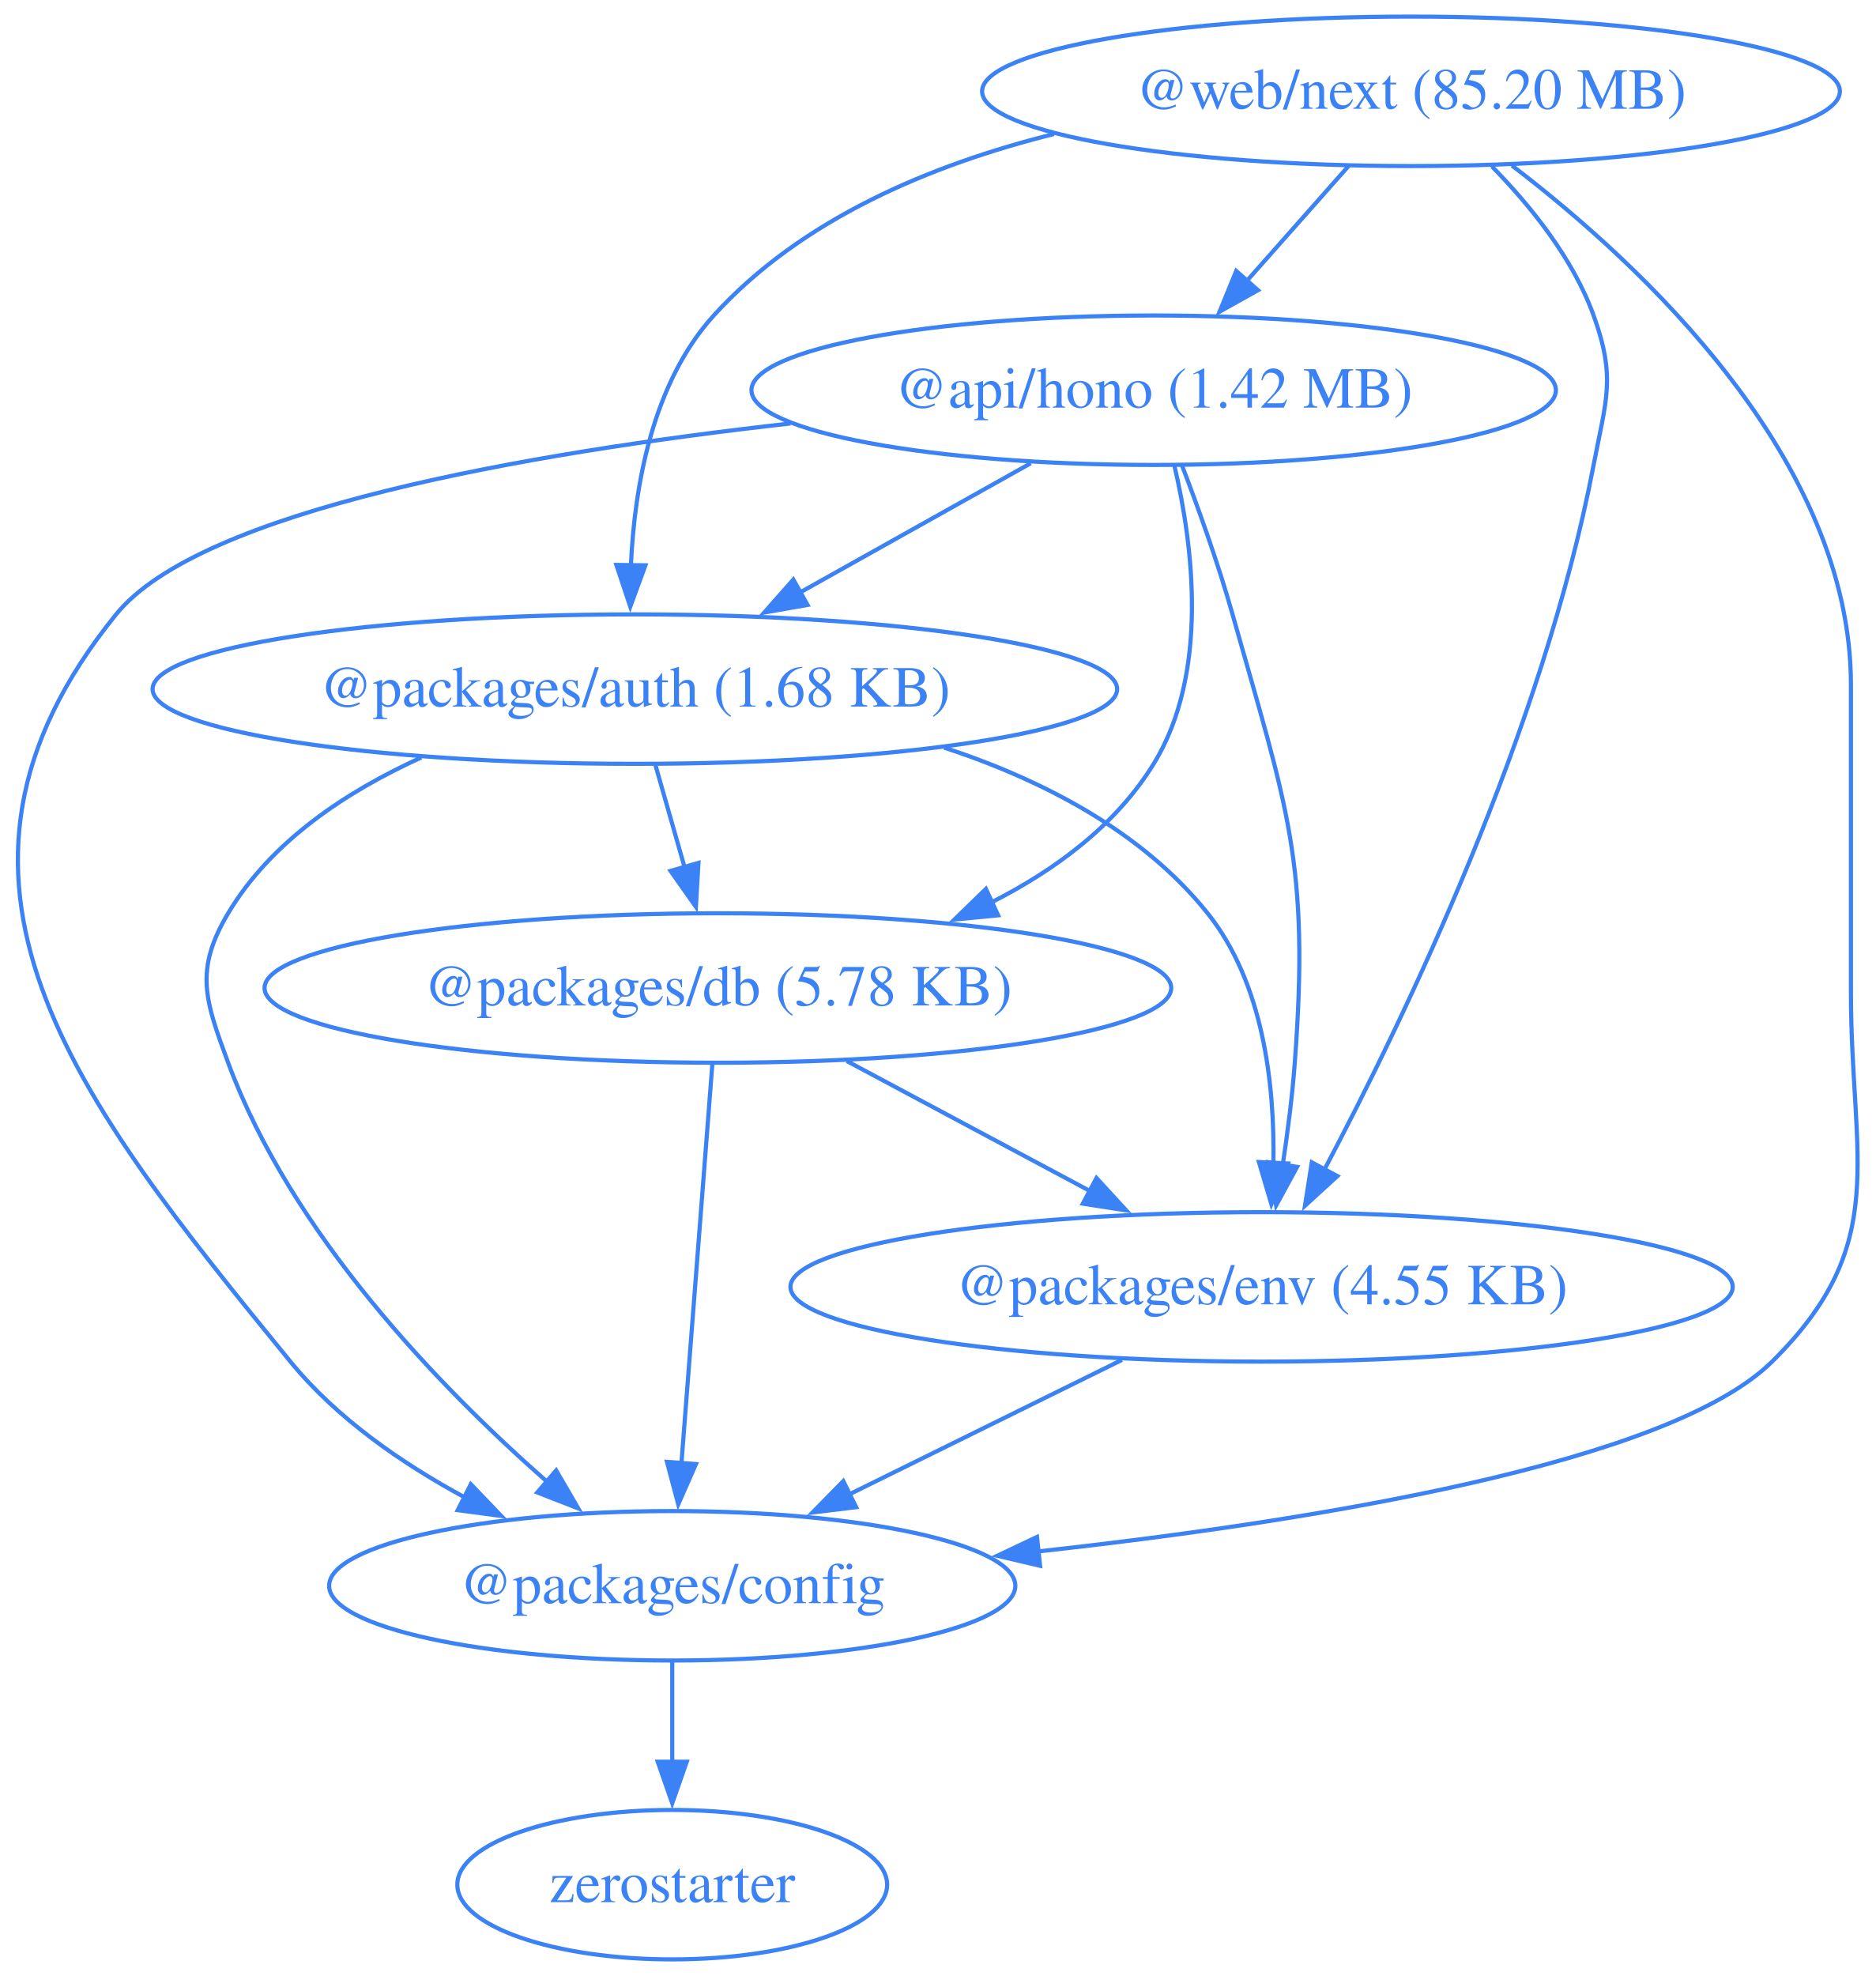
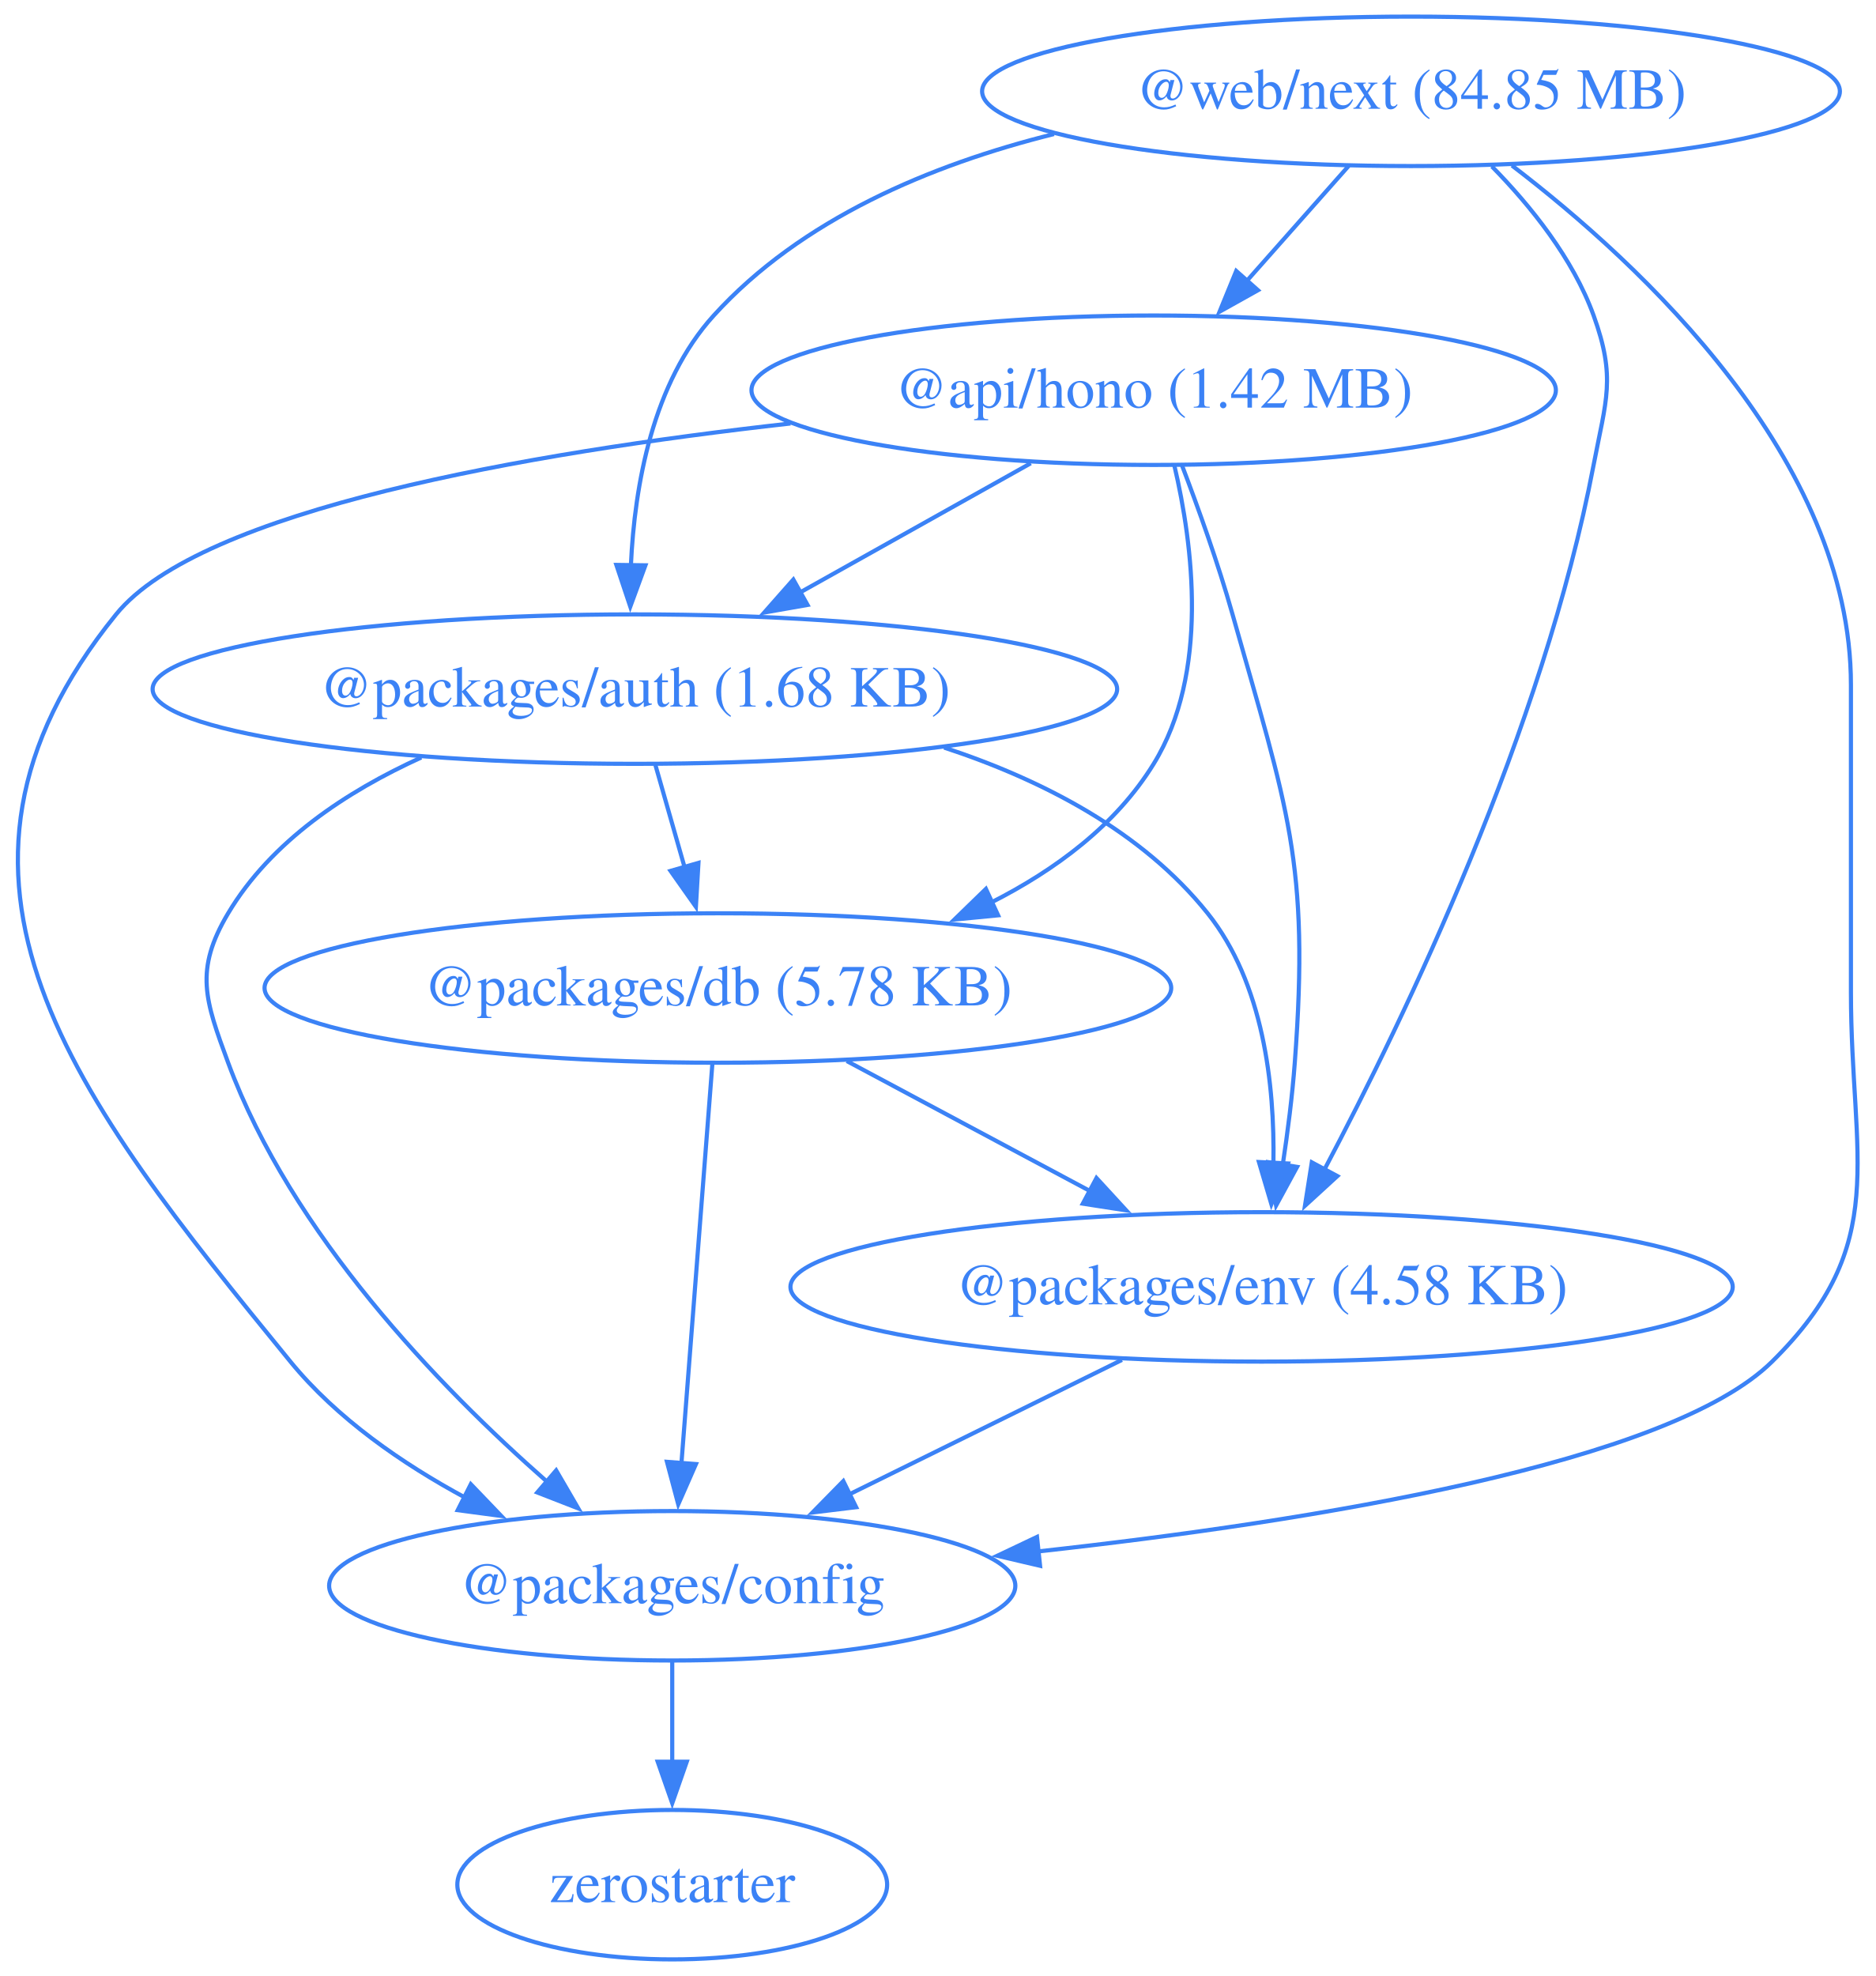
<svg xmlns="http://www.w3.org/2000/svg" width="452pt" height="476pt" viewBox="0.00 0.00 452.00 476.00">
  <g id="graph0" class="graph" transform="scale(1 1) rotate(0) translate(4 472)">
    <polygon fill="none" stroke="none" points="-4,4 -4,-472 448.42,-472 448.42,4 -4,4" />
    <g id="node1" class="node">
      <ellipse fill="none" stroke="#3b82f6" cx="273.97" cy="-378" rx="96.91" ry="18" />
      <text xml:space="preserve" text-anchor="middle" x="273.97" y="-373.8" font-family="Times,serif" font-size="14.00" fill="#3b82f6">@api/hono (1.42 MB)</text>
    </g>
    <g id="node2" class="node">
      <ellipse fill="none" stroke="#3b82f6" cx="148.97" cy="-306" rx="116.2" ry="18" />
      <text xml:space="preserve" text-anchor="middle" x="148.97" y="-301.8" font-family="Times,serif" font-size="14.00" fill="#3b82f6">@packages/auth (1.68 KB)</text>
    </g>
    <g id="edge1" class="edge">
      <path fill="none" stroke="#3b82f6" d="M244.35,-360.41C227.74,-351.11 206.79,-339.38 188.76,-329.28" />
      <polygon fill="#3b82f6" stroke="#3b82f6" points="190.57,-326.28 180.14,-324.45 187.15,-332.39 190.57,-326.28" />
    </g>
    <g id="node3" class="node">
      <ellipse fill="none" stroke="#3b82f6" cx="157.97" cy="-90" rx="82.67" ry="18" />
      <text xml:space="preserve" text-anchor="middle" x="157.97" y="-85.8" font-family="Times,serif" font-size="14.00" fill="#3b82f6">@packages/config</text>
    </g>
    <g id="edge2" class="edge">
      <path fill="none" stroke="#3b82f6" d="M186.46,-369.99C122.81,-362.86 44.36,-349.16 23.97,-324 -27.74,-260.17 14,-207.62 65.97,-144 77.17,-130.3 92.9,-119.42 108.19,-111.18" />
      <polygon fill="#3b82f6" stroke="#3b82f6" points="109.44,-114.47 116.78,-106.82 106.28,-108.22 109.44,-114.47" />
    </g>
    <g id="node4" class="node">
      <ellipse fill="none" stroke="#3b82f6" cx="168.97" cy="-234" rx="109.23" ry="18" />
      <text xml:space="preserve" text-anchor="middle" x="168.97" y="-229.8" font-family="Times,serif" font-size="14.00" fill="#3b82f6">@packages/db (5.78 KB)</text>
    </g>
    <g id="edge3" class="edge">
      <path fill="none" stroke="#3b82f6" d="M278.96,-359.83C283.43,-340.78 287.42,-309.84 273.97,-288 264.89,-273.24 250.28,-262.43 234.81,-254.59" />
      <polygon fill="#3b82f6" stroke="#3b82f6" points="236.49,-251.51 225.95,-250.49 233.55,-257.87 236.49,-251.51" />
    </g>
    <g id="node5" class="node">
      <ellipse fill="none" stroke="#3b82f6" cx="299.97" cy="-162" rx="113.52" ry="18" />
-       <text xml:space="preserve" text-anchor="middle" x="299.97" y="-157.8" font-family="Times,serif" font-size="14.00" fill="#3b82f6">@packages/env (4.55 KB)</text>
+       <text xml:space="preserve" text-anchor="middle" x="299.97" y="-157.8" font-family="Times,serif" font-size="14.00" fill="#3b82f6">@packages/env (4.58 KB)</text>
    </g>
    <g id="edge4" class="edge">
      <path fill="none" stroke="#3b82f6" d="M280.75,-360.01C284.68,-349.71 289.53,-336.23 292.97,-324 306.13,-277.36 311.6,-264.32 307.97,-216 307.37,-207.99 306.27,-199.35 305.07,-191.43" />
      <polygon fill="#3b82f6" stroke="#3b82f6" points="308.53,-190.91 303.47,-181.61 301.62,-192.04 308.53,-190.91" />
    </g>
    <g id="edge5" class="edge">
      <path fill="none" stroke="#3b82f6" d="M97.51,-289.53C79.55,-281.38 61.32,-269.36 50.97,-252 42.78,-238.26 45.43,-231.01 50.97,-216 66.21,-174.77 101.78,-137.95 127.74,-115.13" />
      <polygon fill="#3b82f6" stroke="#3b82f6" points="130,-117.8 135.33,-108.64 125.45,-112.48 130,-117.8" />
    </g>
    <g id="edge6" class="edge">
      <path fill="none" stroke="#3b82f6" d="M153.92,-287.7C156.05,-280.24 158.6,-271.32 160.98,-262.97" />
      <polygon fill="#3b82f6" stroke="#3b82f6" points="164.29,-264.14 163.67,-253.56 157.56,-262.21 164.29,-264.14" />
    </g>
    <g id="edge7" class="edge">
      <path fill="none" stroke="#3b82f6" d="M223.48,-291.92C247.12,-284.14 271.19,-271.74 286.97,-252 300.4,-235.21 303.15,-210.75 302.82,-191.72" />
      <polygon fill="#3b82f6" stroke="#3b82f6" points="306.32,-191.73 302.33,-181.92 299.33,-192.08 306.32,-191.73" />
    </g>
    <g id="node6" class="node">
      <ellipse fill="none" stroke="#3b82f6" cx="157.97" cy="-18" rx="51.78" ry="18" />
      <text xml:space="preserve" text-anchor="middle" x="157.97" y="-13.8" font-family="Times,serif" font-size="14.00" fill="#3b82f6">zerostarter</text>
    </g>
    <g id="edge8" class="edge">
      <path fill="none" stroke="#3b82f6" d="M157.97,-71.7C157.97,-64.41 157.97,-55.73 157.97,-47.54" />
      <polygon fill="#3b82f6" stroke="#3b82f6" points="161.47,-47.62 157.97,-37.62 154.47,-47.62 161.47,-47.62" />
    </g>
    <g id="edge9" class="edge">
      <path fill="none" stroke="#3b82f6" d="M167.63,-215.59C165.77,-191.61 162.4,-148.14 160.18,-119.42" />
      <polygon fill="#3b82f6" stroke="#3b82f6" points="163.68,-119.32 159.42,-109.62 156.7,-119.86 163.68,-119.32" />
    </g>
    <g id="edge10" class="edge">
      <path fill="none" stroke="#3b82f6" d="M200.02,-216.41C217.59,-207.02 239.79,-195.16 258.8,-185" />
      <polygon fill="#3b82f6" stroke="#3b82f6" points="260.19,-188.23 267.36,-180.43 256.89,-182.05 260.19,-188.23" />
    </g>
    <g id="edge11" class="edge">
      <path fill="none" stroke="#3b82f6" d="M266.32,-144.41C246.68,-134.73 221.7,-122.41 200.68,-112.05" />
      <polygon fill="#3b82f6" stroke="#3b82f6" points="202.28,-108.94 191.77,-107.66 199.19,-115.22 202.28,-108.94" />
    </g>
    <g id="node7" class="node">
      <ellipse fill="none" stroke="#3b82f6" cx="335.97" cy="-450" rx="103.34" ry="18" />
-       <text xml:space="preserve" text-anchor="middle" x="335.97" y="-445.8" font-family="Times,serif" font-size="14.00" fill="#3b82f6">@web/next (85.20 MB)</text>
+       <text xml:space="preserve" text-anchor="middle" x="335.97" y="-445.8" font-family="Times,serif" font-size="14.00" fill="#3b82f6">@web/next (84.85 MB)</text>
    </g>
    <g id="edge12" class="edge">
      <path fill="none" stroke="#3b82f6" d="M320.97,-432.05C313.58,-423.71 304.52,-413.49 296.34,-404.25" />
      <polygon fill="#3b82f6" stroke="#3b82f6" points="299.1,-402.09 289.85,-396.92 293.86,-406.73 299.1,-402.09" />
    </g>
    <g id="edge13" class="edge">
      <path fill="none" stroke="#3b82f6" d="M249.95,-439.71C220.19,-432.31 189.06,-419.2 167.97,-396 153.26,-379.81 148.9,-355.1 148.01,-335.82" />
      <polygon fill="#3b82f6" stroke="#3b82f6" points="151.51,-335.82 147.86,-325.87 144.51,-335.92 151.51,-335.82" />
    </g>
    <g id="edge14" class="edge">
      <path fill="none" stroke="#3b82f6" d="M360.29,-432.13C391.59,-408.22 441.97,-361.3 441.97,-307 441.97,-307 441.97,-307 441.97,-233 441.97,-192.55 451.76,-172.41 422.97,-144 398.19,-119.53 313,-105.62 245.82,-98.24" />
      <polygon fill="#3b82f6" stroke="#3b82f6" points="246.6,-94.81 236.29,-97.23 245.86,-101.77 246.6,-94.81" />
    </g>
    <g id="edge15" class="edge">
      <path fill="none" stroke="#3b82f6" d="M355.45,-431.92C364.8,-422.4 375.02,-409.72 379.97,-396 385.41,-380.95 382.97,-375.72 379.97,-360 367.83,-296.31 334.68,-227.27 315.08,-190.21" />
      <polygon fill="#3b82f6" stroke="#3b82f6" points="318.23,-188.69 310.42,-181.54 312.07,-192 318.23,-188.69" />
    </g>
  </g>
</svg>
